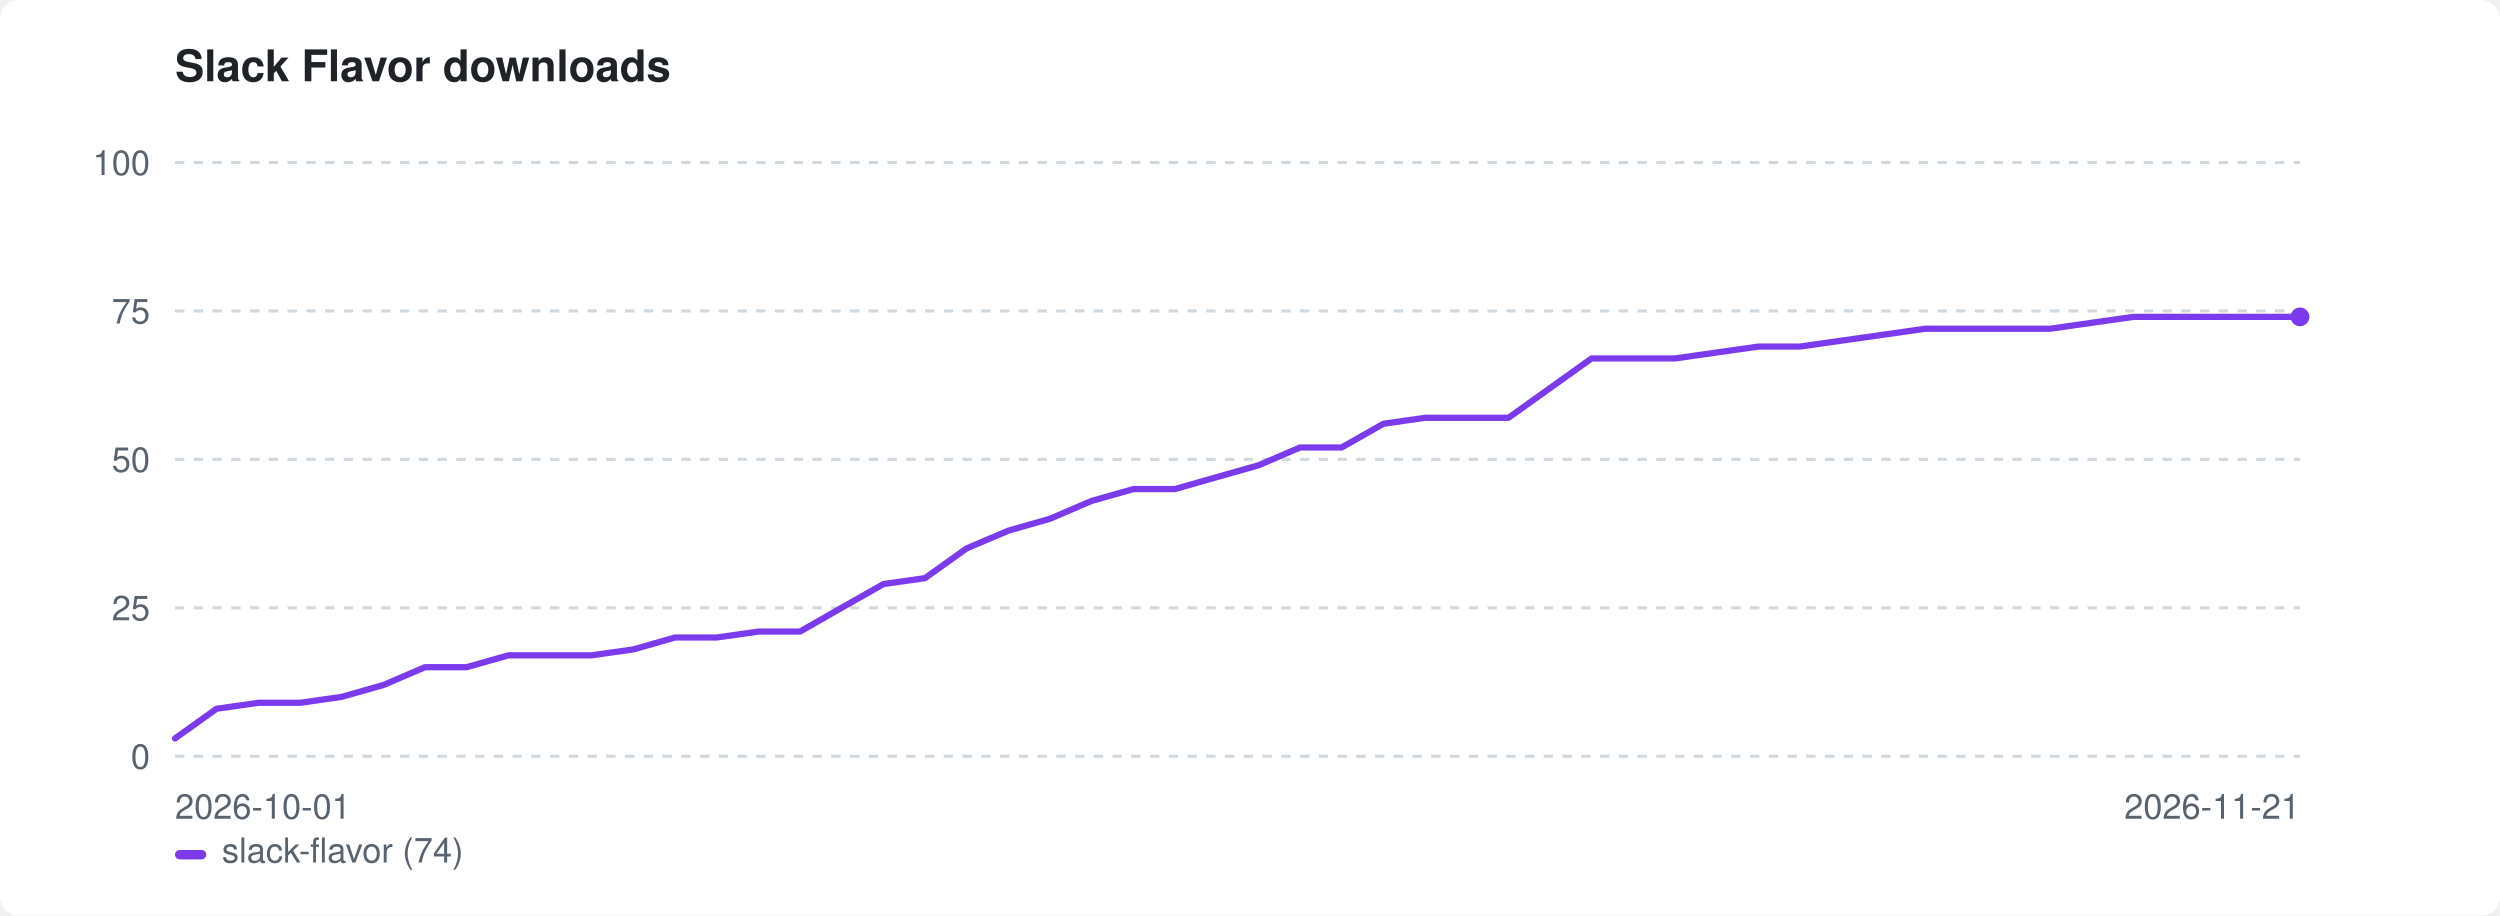
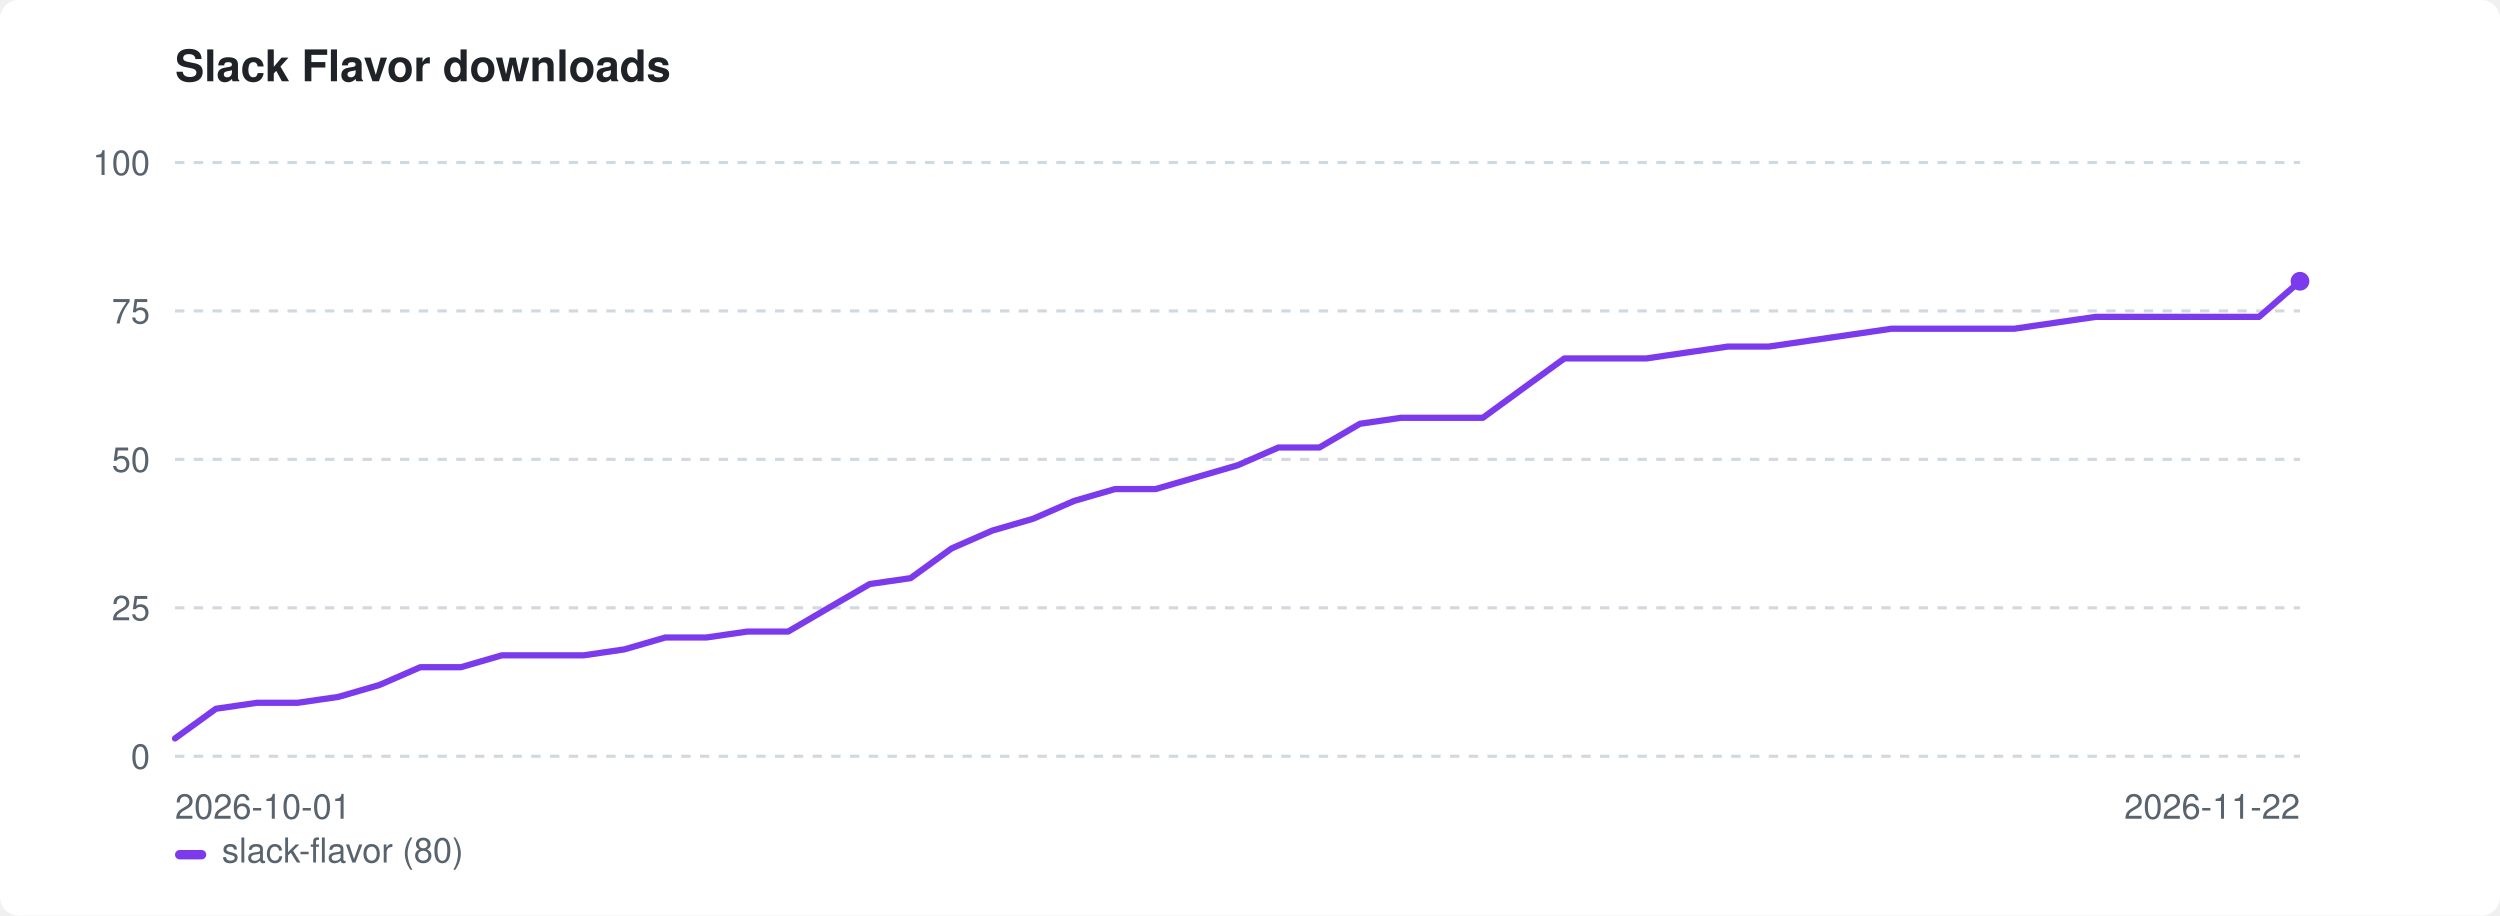
<svg xmlns="http://www.w3.org/2000/svg" width="800" height="293" viewBox="0 0 800 293" role="img" aria-label="Slack Flavor downloads">
  <style>:root{color-scheme:light dark}.bg{fill:#ffffff}.fg{fill:#1f2328}.mut{fill:#59636e}.grid{stroke:#d1d9e0}@media(prefers-color-scheme:dark){.bg{fill:#0d1117}.fg{fill:#e6edf3}.mut{fill:#9198a1}.grid{stroke:#30363d}}</style>
  <rect class="bg" width="800" height="293" rx="6" />
  <text class="fg" x="56" y="26" font-family="-apple-system,BlinkMacSystemFont,'Segoe UI',Helvetica,Arial,sans-serif" font-size="14" font-weight="600">Slack Flavor downloads</text>
  <line class="grid" x1="56" y1="242.0" x2="736" y2="242.0" stroke-width="1" stroke-dasharray="3 3" />
  <text class="mut" x="48" y="246.0" font-family="-apple-system,BlinkMacSystemFont,'Segoe UI',Helvetica,Arial,sans-serif" font-size="11" text-anchor="end">0</text>
  <line class="grid" x1="56" y1="194.5" x2="736" y2="194.5" stroke-width="1" stroke-dasharray="3 3" />
  <text class="mut" x="48" y="198.5" font-family="-apple-system,BlinkMacSystemFont,'Segoe UI',Helvetica,Arial,sans-serif" font-size="11" text-anchor="end">25</text>
  <line class="grid" x1="56" y1="147.0" x2="736" y2="147.0" stroke-width="1" stroke-dasharray="3 3" />
  <text class="mut" x="48" y="151.0" font-family="-apple-system,BlinkMacSystemFont,'Segoe UI',Helvetica,Arial,sans-serif" font-size="11" text-anchor="end">50</text>
  <line class="grid" x1="56" y1="99.5" x2="736" y2="99.5" stroke-width="1" stroke-dasharray="3 3" />
  <text class="mut" x="48" y="103.5" font-family="-apple-system,BlinkMacSystemFont,'Segoe UI',Helvetica,Arial,sans-serif" font-size="11" text-anchor="end">75</text>
  <line class="grid" x1="56" y1="52.0" x2="736" y2="52.0" stroke-width="1" stroke-dasharray="3 3" />
  <text class="mut" x="48" y="56.0" font-family="-apple-system,BlinkMacSystemFont,'Segoe UI',Helvetica,Arial,sans-serif" font-size="11" text-anchor="end">100</text>
  <text class="mut" x="56" y="262" font-family="-apple-system,BlinkMacSystemFont,'Segoe UI',Helvetica,Arial,sans-serif" font-size="11">2026-10-01</text>
-   <text class="mut" x="736" y="262" font-family="-apple-system,BlinkMacSystemFont,'Segoe UI',Helvetica,Arial,sans-serif" font-size="11" text-anchor="end">2026-11-21</text>
-   <path d="M56.0 236.3 L69.3 226.8 L82.7 224.9 L96.0 224.9 L109.3 223.0 L122.7 219.2 L136.0 213.5 L149.3 213.5 L162.7 209.7 L176.0 209.7 L189.3 209.7 L202.7 207.8 L216.0 204.0 L229.3 204.0 L242.7 202.1 L256.0 202.1 L269.3 194.5 L282.7 186.9 L296.0 185.0 L309.3 175.5 L322.7 169.8 L336.0 166.0 L349.3 160.3 L362.7 156.5 L376.0 156.5 L389.3 152.7 L402.7 148.9 L416.0 143.2 L429.3 143.2 L442.7 135.6 L456.0 133.7 L469.3 133.7 L482.7 133.7 L496.0 124.2 L509.3 114.7 L522.7 114.7 L536.0 114.7 L549.3 112.8 L562.7 110.9 L576.0 110.9 L589.3 109.0 L602.7 107.1 L616.0 105.2 L629.3 105.2 L642.7 105.2 L656.0 105.2 L669.3 103.3 L682.7 101.4 L696.0 101.4 L709.3 101.4 L722.7 101.4 L736.0 101.4" fill="none" stroke="#7c3aed" stroke-width="2" stroke-linejoin="round" stroke-linecap="round" />
-   <circle cx="736.0" cy="101.4" r="3" fill="#7c3aed" />
+   <text class="mut" x="736" y="262" font-family="-apple-system,BlinkMacSystemFont,'Segoe UI',Helvetica,Arial,sans-serif" font-size="11" text-anchor="end">2026-11-22</text>
+   <path d="M56.0 236.3 L69.1 226.8 L82.2 224.9 L95.2 224.9 L108.3 223.0 L121.4 219.2 L134.5 213.5 L147.5 213.5 L160.6 209.7 L173.7 209.7 L186.8 209.7 L199.8 207.8 L212.9 204.0 L226.0 204.0 L239.1 202.1 L252.2 202.1 L265.2 194.5 L278.3 186.9 L291.4 185.0 L304.5 175.5 L317.5 169.8 L330.6 166.0 L343.7 160.3 L356.8 156.5 L369.8 156.5 L382.9 152.7 L396.0 148.9 L409.1 143.2 L422.2 143.2 L435.2 135.6 L448.3 133.7 L461.4 133.7 L474.5 133.7 L487.5 124.2 L500.6 114.7 L513.7 114.7 L526.8 114.7 L539.8 112.8 L552.9 110.9 L566.0 110.9 L579.1 109.0 L592.2 107.1 L605.2 105.2 L618.3 105.2 L631.4 105.2 L644.5 105.2 L657.5 103.3 L670.6 101.4 L683.7 101.4 L696.8 101.4 L709.8 101.4 L722.9 101.4 L736.0 90.0" fill="none" stroke="#7c3aed" stroke-width="2" stroke-linejoin="round" stroke-linecap="round" />
+   <circle cx="736.0" cy="90.0" r="3" fill="#7c3aed" />
  <rect x="56" y="272" width="10" height="3" rx="1.5" fill="#7c3aed" />
-   <text class="mut" x="71" y="276" font-family="-apple-system,BlinkMacSystemFont,'Segoe UI',Helvetica,Arial,sans-serif" font-size="11">slack-flavor (74)</text>
+   <text class="mut" x="71" y="276" font-family="-apple-system,BlinkMacSystemFont,'Segoe UI',Helvetica,Arial,sans-serif" font-size="11">slack-flavor (80)</text>
</svg>
